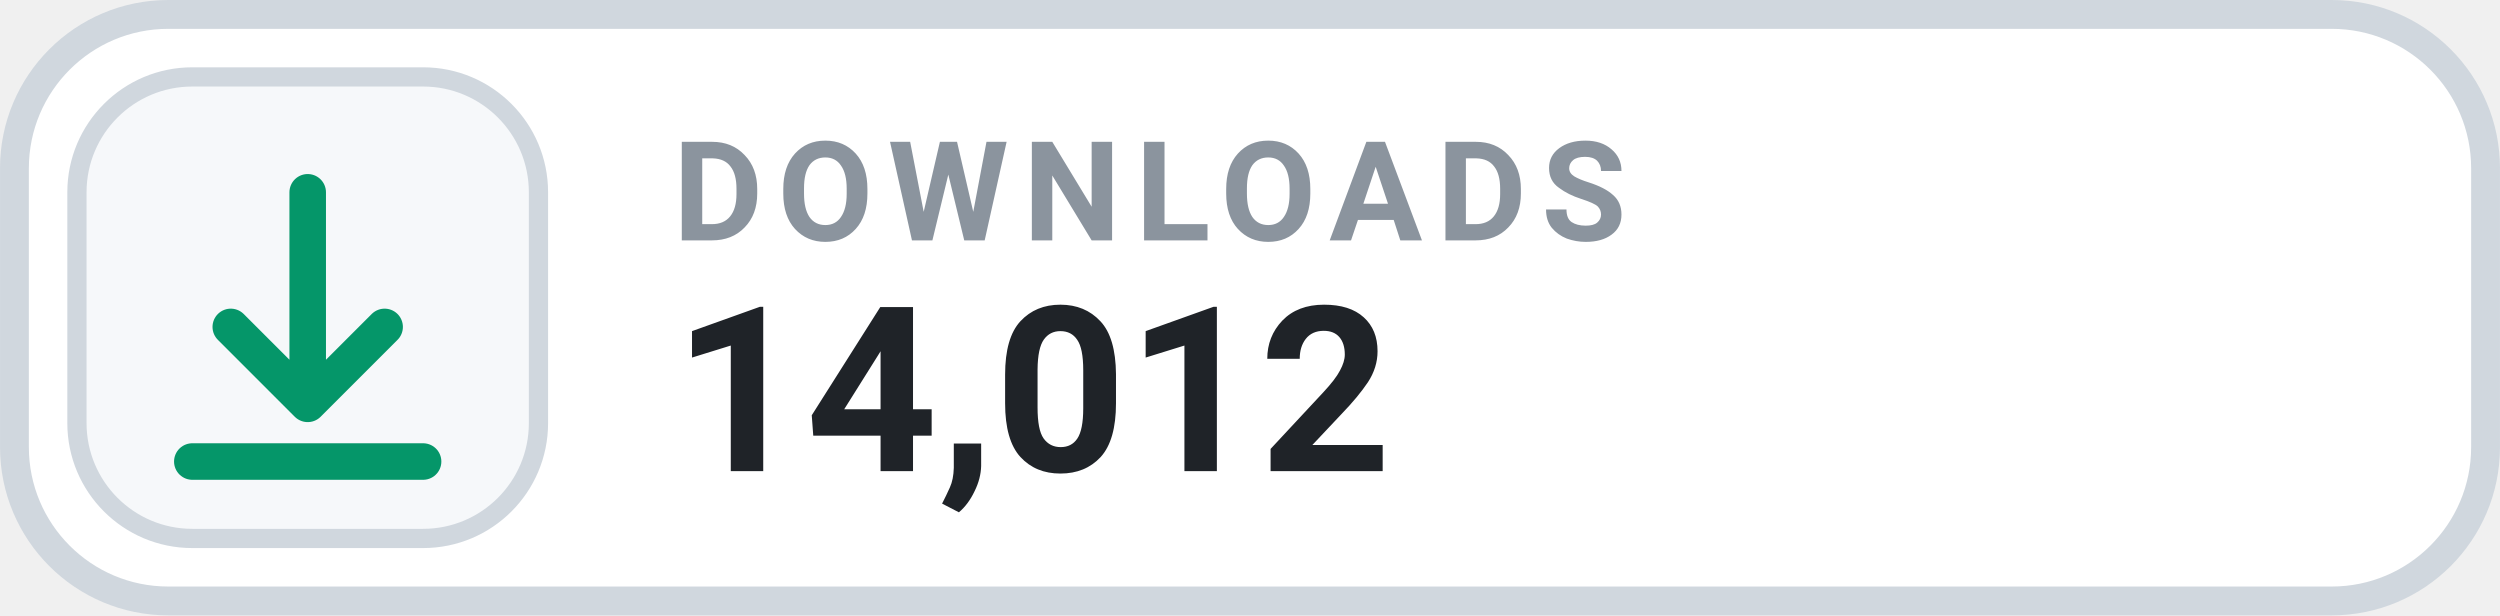
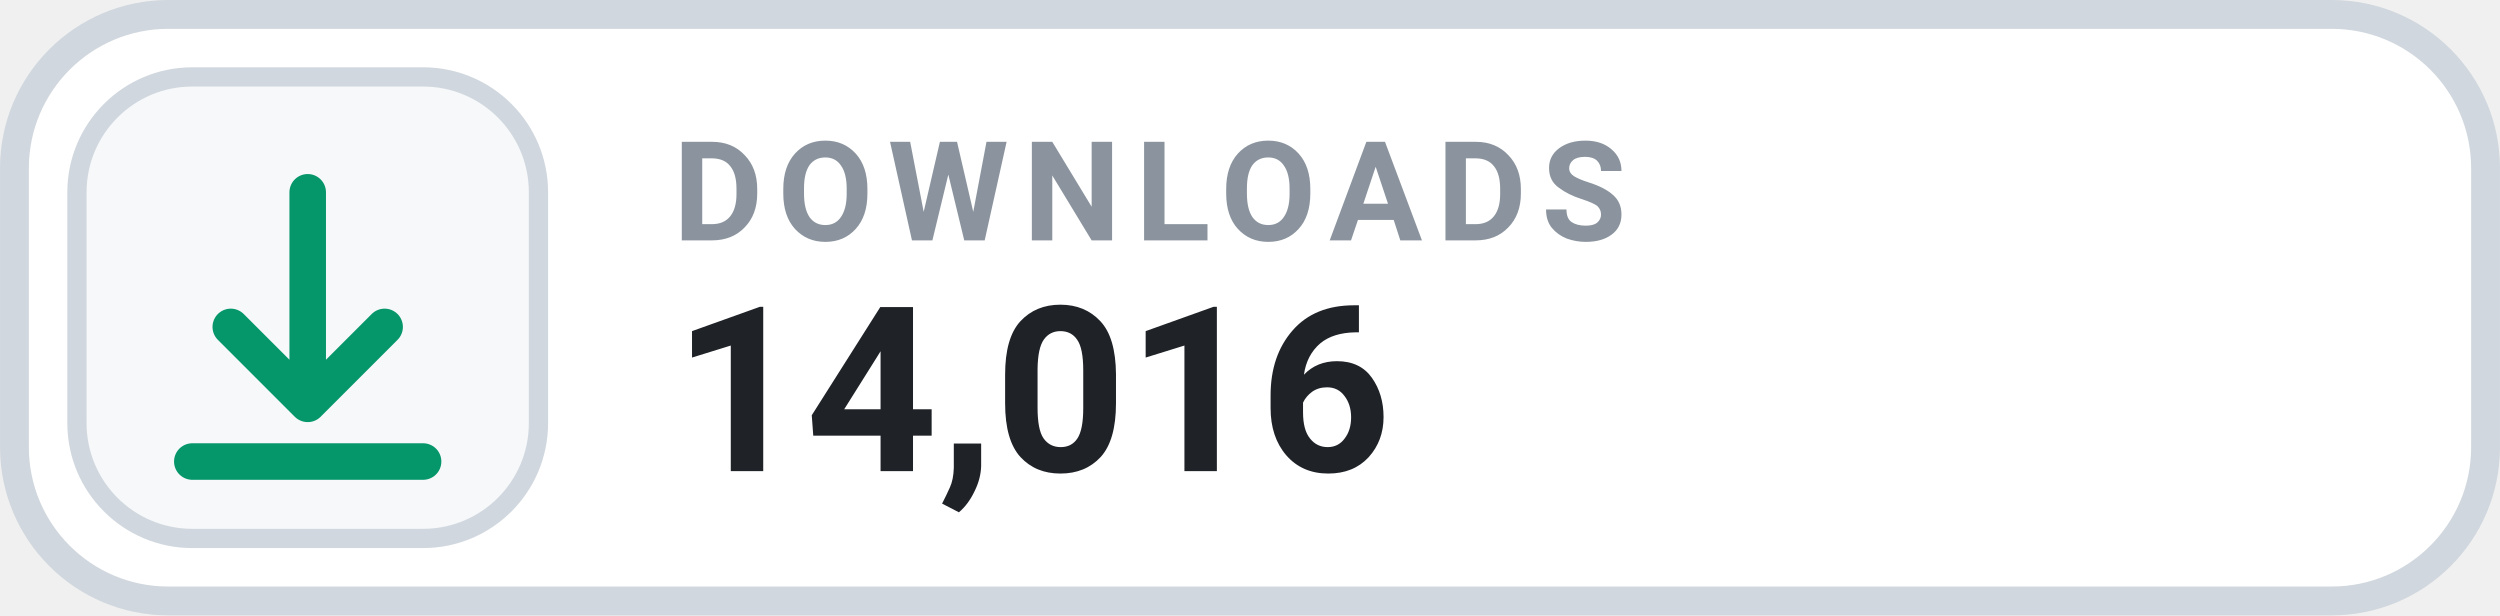
- <svg xmlns="http://www.w3.org/2000/svg" width="126" height="31.015" viewBox="0 0 130 32" role="img" aria-label="DOWNLOADS 14,012">
+ <svg xmlns="http://www.w3.org/2000/svg" width="126" height="31.015" viewBox="0 0 130 32" role="img" aria-label="DOWNLOADS 14,016">
  <rect x=".75" y=".75" width="128.5" height="30.5" rx="8" fill="#FFFFFF" stroke="#D0D7DE" stroke-width="1.5" />
  <rect x="4" y="4" width="24" height="24" rx="6" fill="#F6F8FA" stroke="#D0D7DE" stroke-width="1" />
  <g transform="translate(16 16)" style="color:#059669;">
    <path d="M0 -6 v11 m0 0 l4 -4 m-4 4 l-4 -4 M-6 8 h12" fill="none" stroke="currentColor" stroke-width="1.9" stroke-linecap="round" stroke-linejoin="round" />
  </g>
  <text x="35" y="12.5" fill="#8B949E" font-family="-apple-system,BlinkMacSystemFont,'Segoe UI',Roboto,Helvetica,Arial,sans-serif" font-size="7.2" font-weight="700" letter-spacing=".75">DOWNLOADS</text>
-   <text x="35" y="24.5" fill="#1F2328" font-family="-apple-system,BlinkMacSystemFont,'Segoe UI',Roboto,Helvetica,Arial,sans-serif" font-size="12" font-weight="700">14,012</text>
+   <text x="35" y="24.5" fill="#1F2328" font-family="-apple-system,BlinkMacSystemFont,'Segoe UI',Roboto,Helvetica,Arial,sans-serif" font-size="12" font-weight="700">14,016</text>
</svg>
